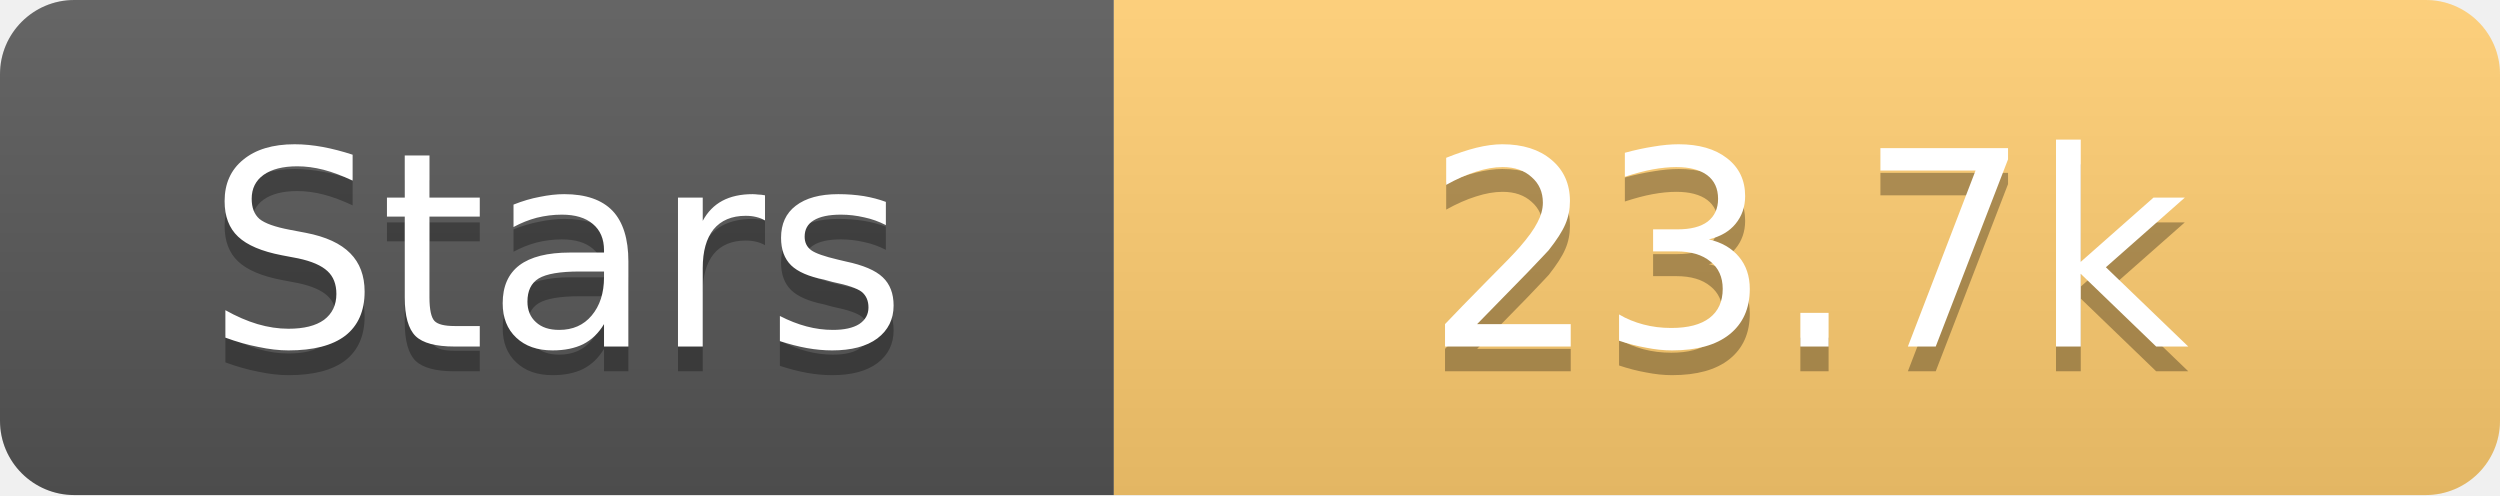
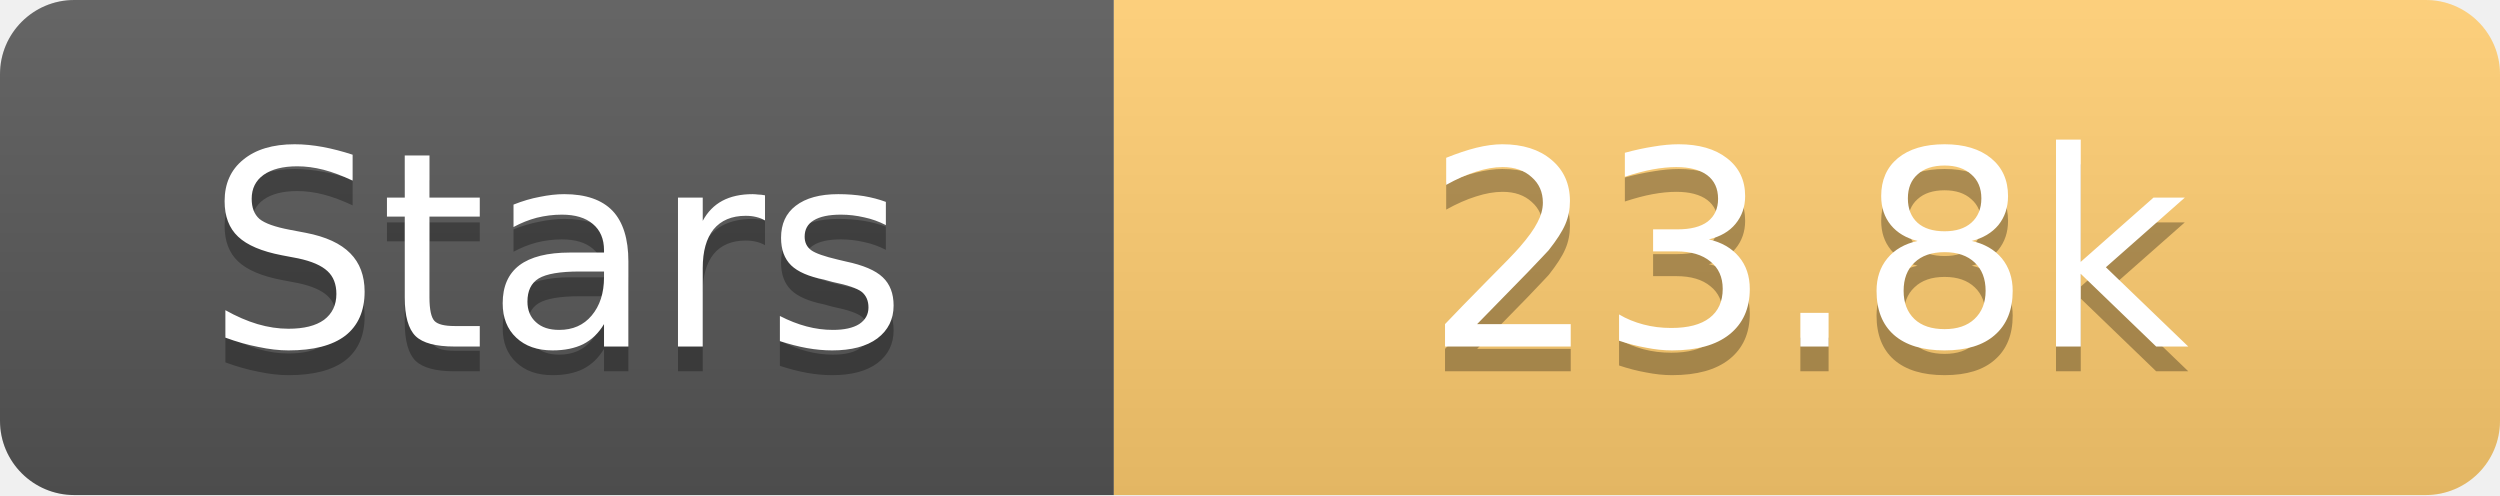
<svg xmlns="http://www.w3.org/2000/svg" width="101" height="20">
  <linearGradient id="s" x2="0" y2="100%">
    <stop offset="0" stop-color="#fff" stop-opacity=".1" />
    <stop offset="1" stop-opacity=".1" />
  </linearGradient>
  <clipPath id="r">
    <rect width="101" height="20" rx="3" fill="#fff" />
  </clipPath>
  <g clip-path="url(#r)">
    <rect width="45" height="20" fill="#555" />
    <rect x="45" width="56" height="20" fill="#fdcb6e" />
    <rect width="101" height="20" fill="url(#s)" />
  </g>
  <g fill="#fff" text-anchor="middle" font-family="Verdana,Geneva,DejaVu Sans,sans-serif" text-rendering="geometricPrecision" font-size="11">
    <text x="22.5" y="15" fill="#010101" fill-opacity=".3">Stars</text>
    <text x="22.5" y="14">Stars</text>
-     <text x="73.0" y="15" fill="#010101" fill-opacity=".3">23.7k</text>
-     <text x="73.0" y="14">23.7k</text>
+     <text x="73.0" y="15" fill="#010101" fill-opacity=".3">23.8k</text>
+     <text x="73.0" y="14">23.8k</text>
  </g>
</svg>
